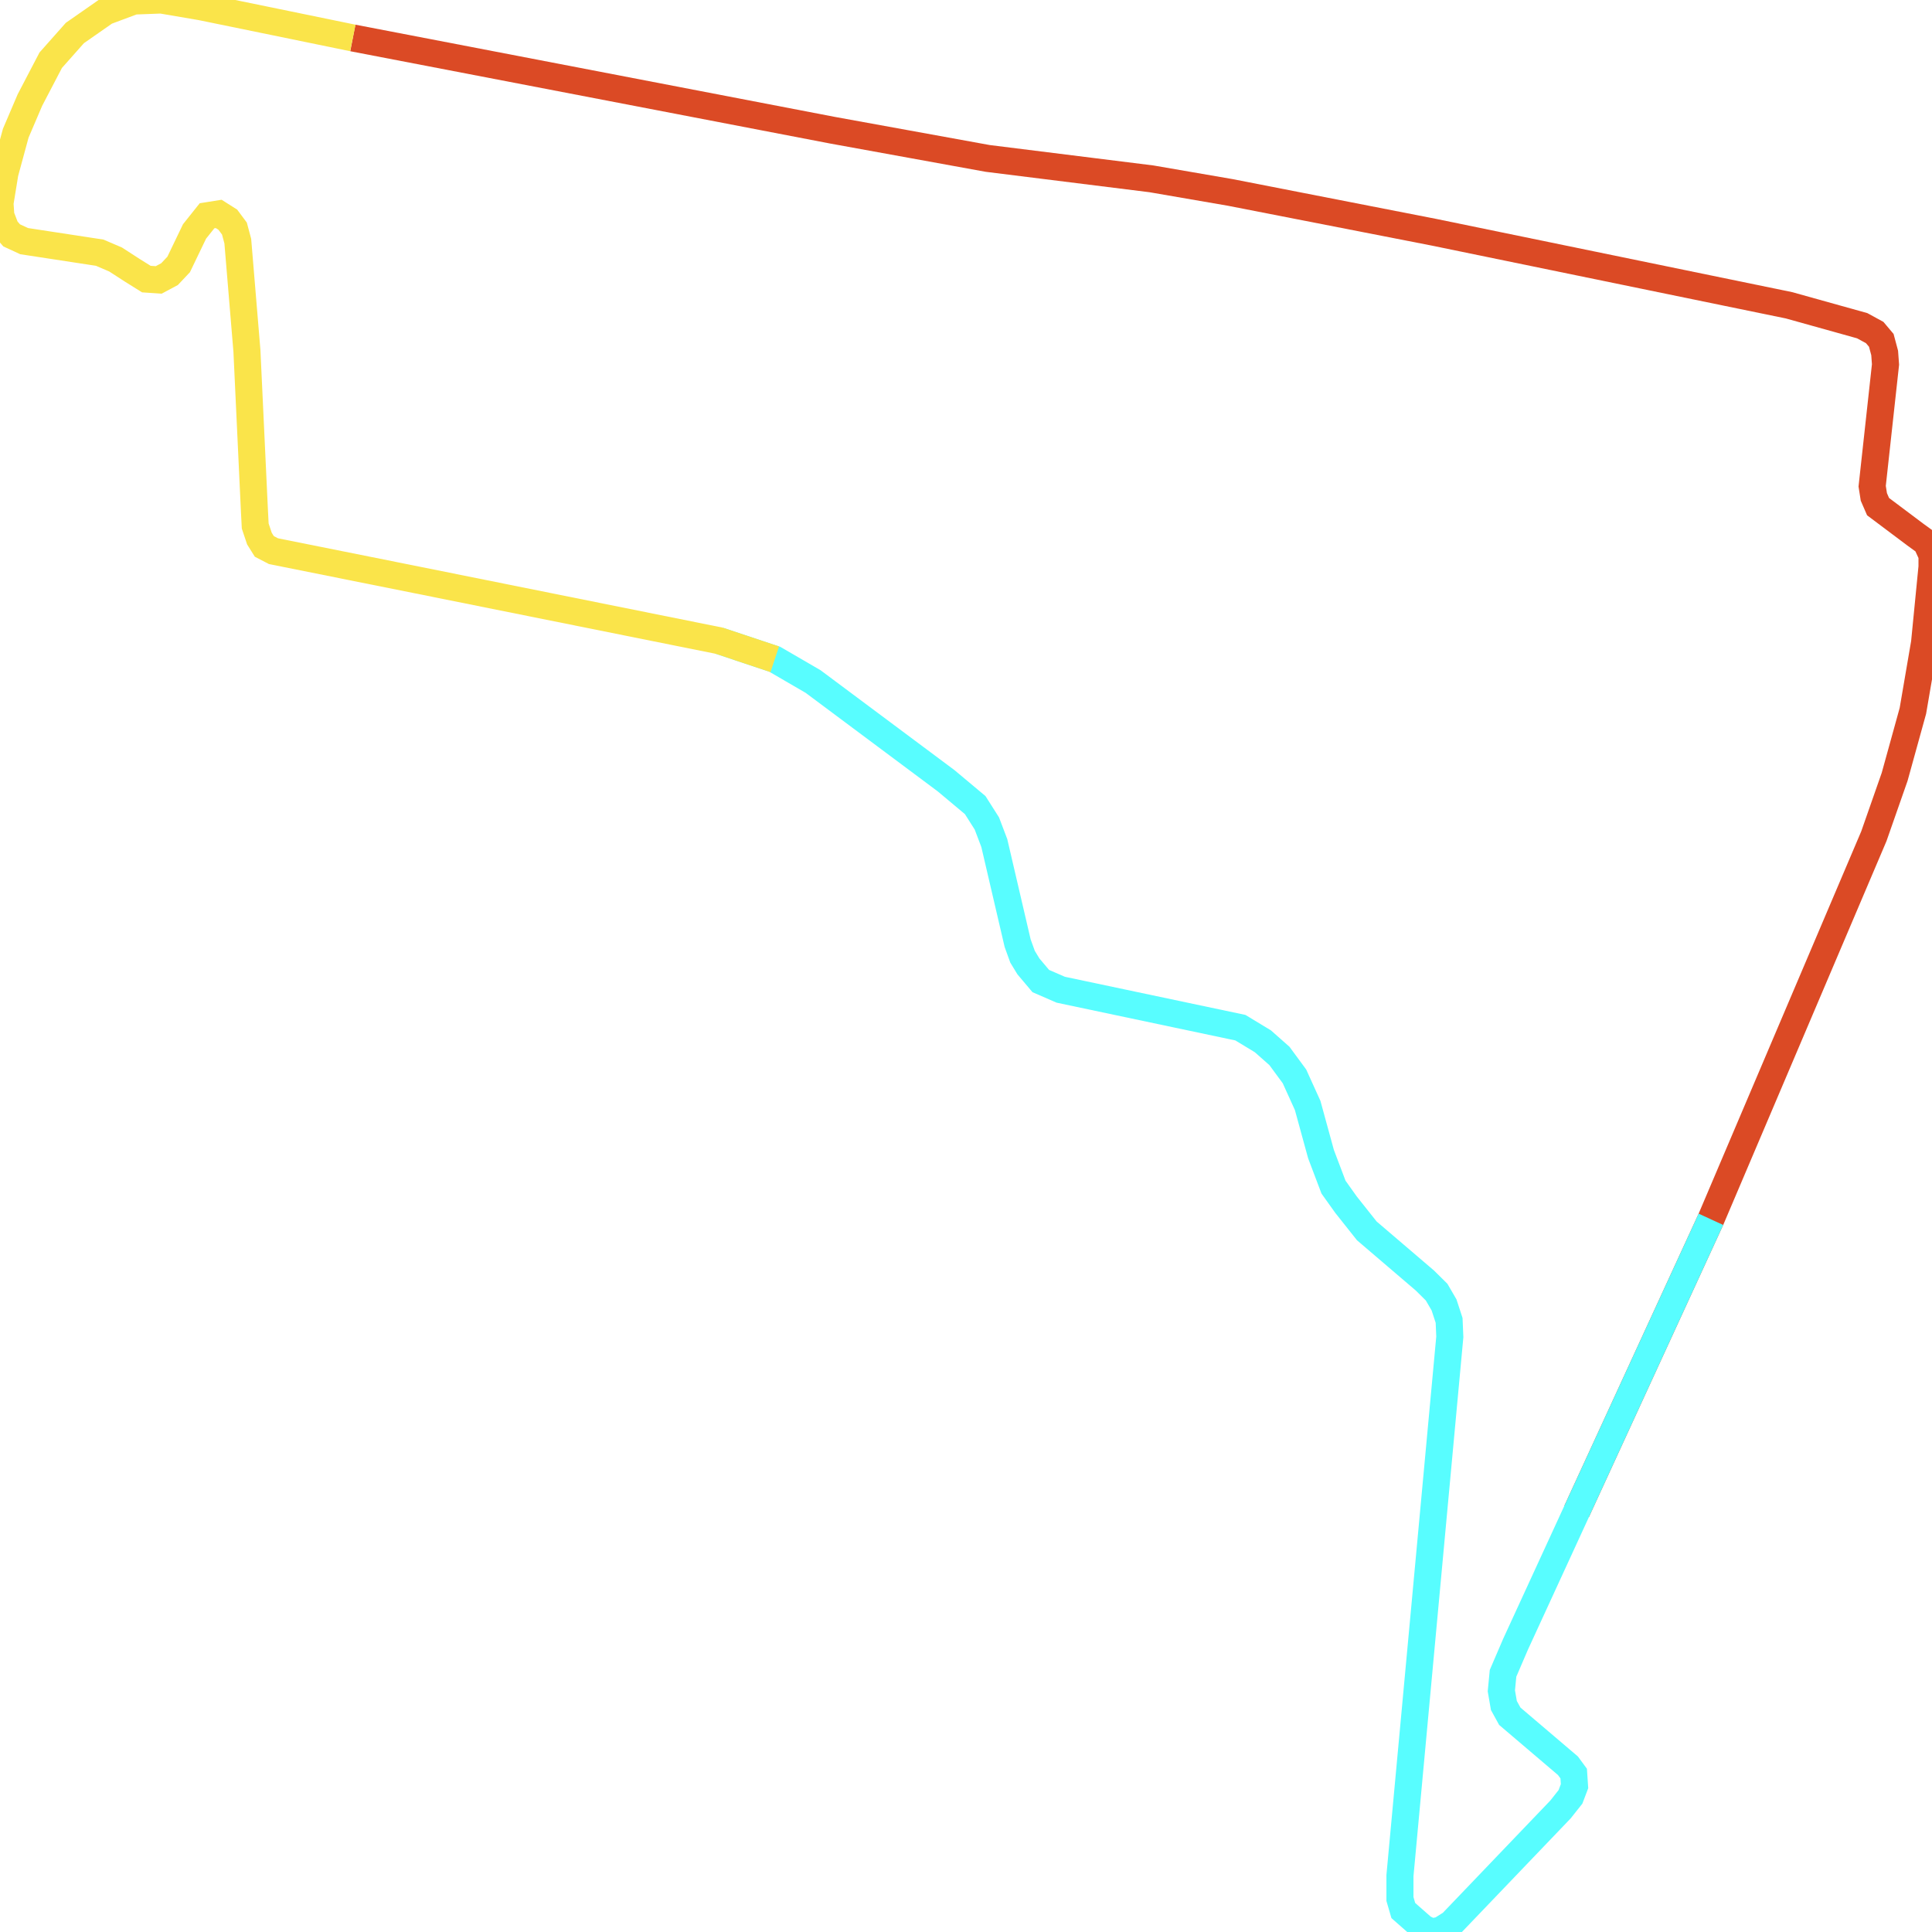
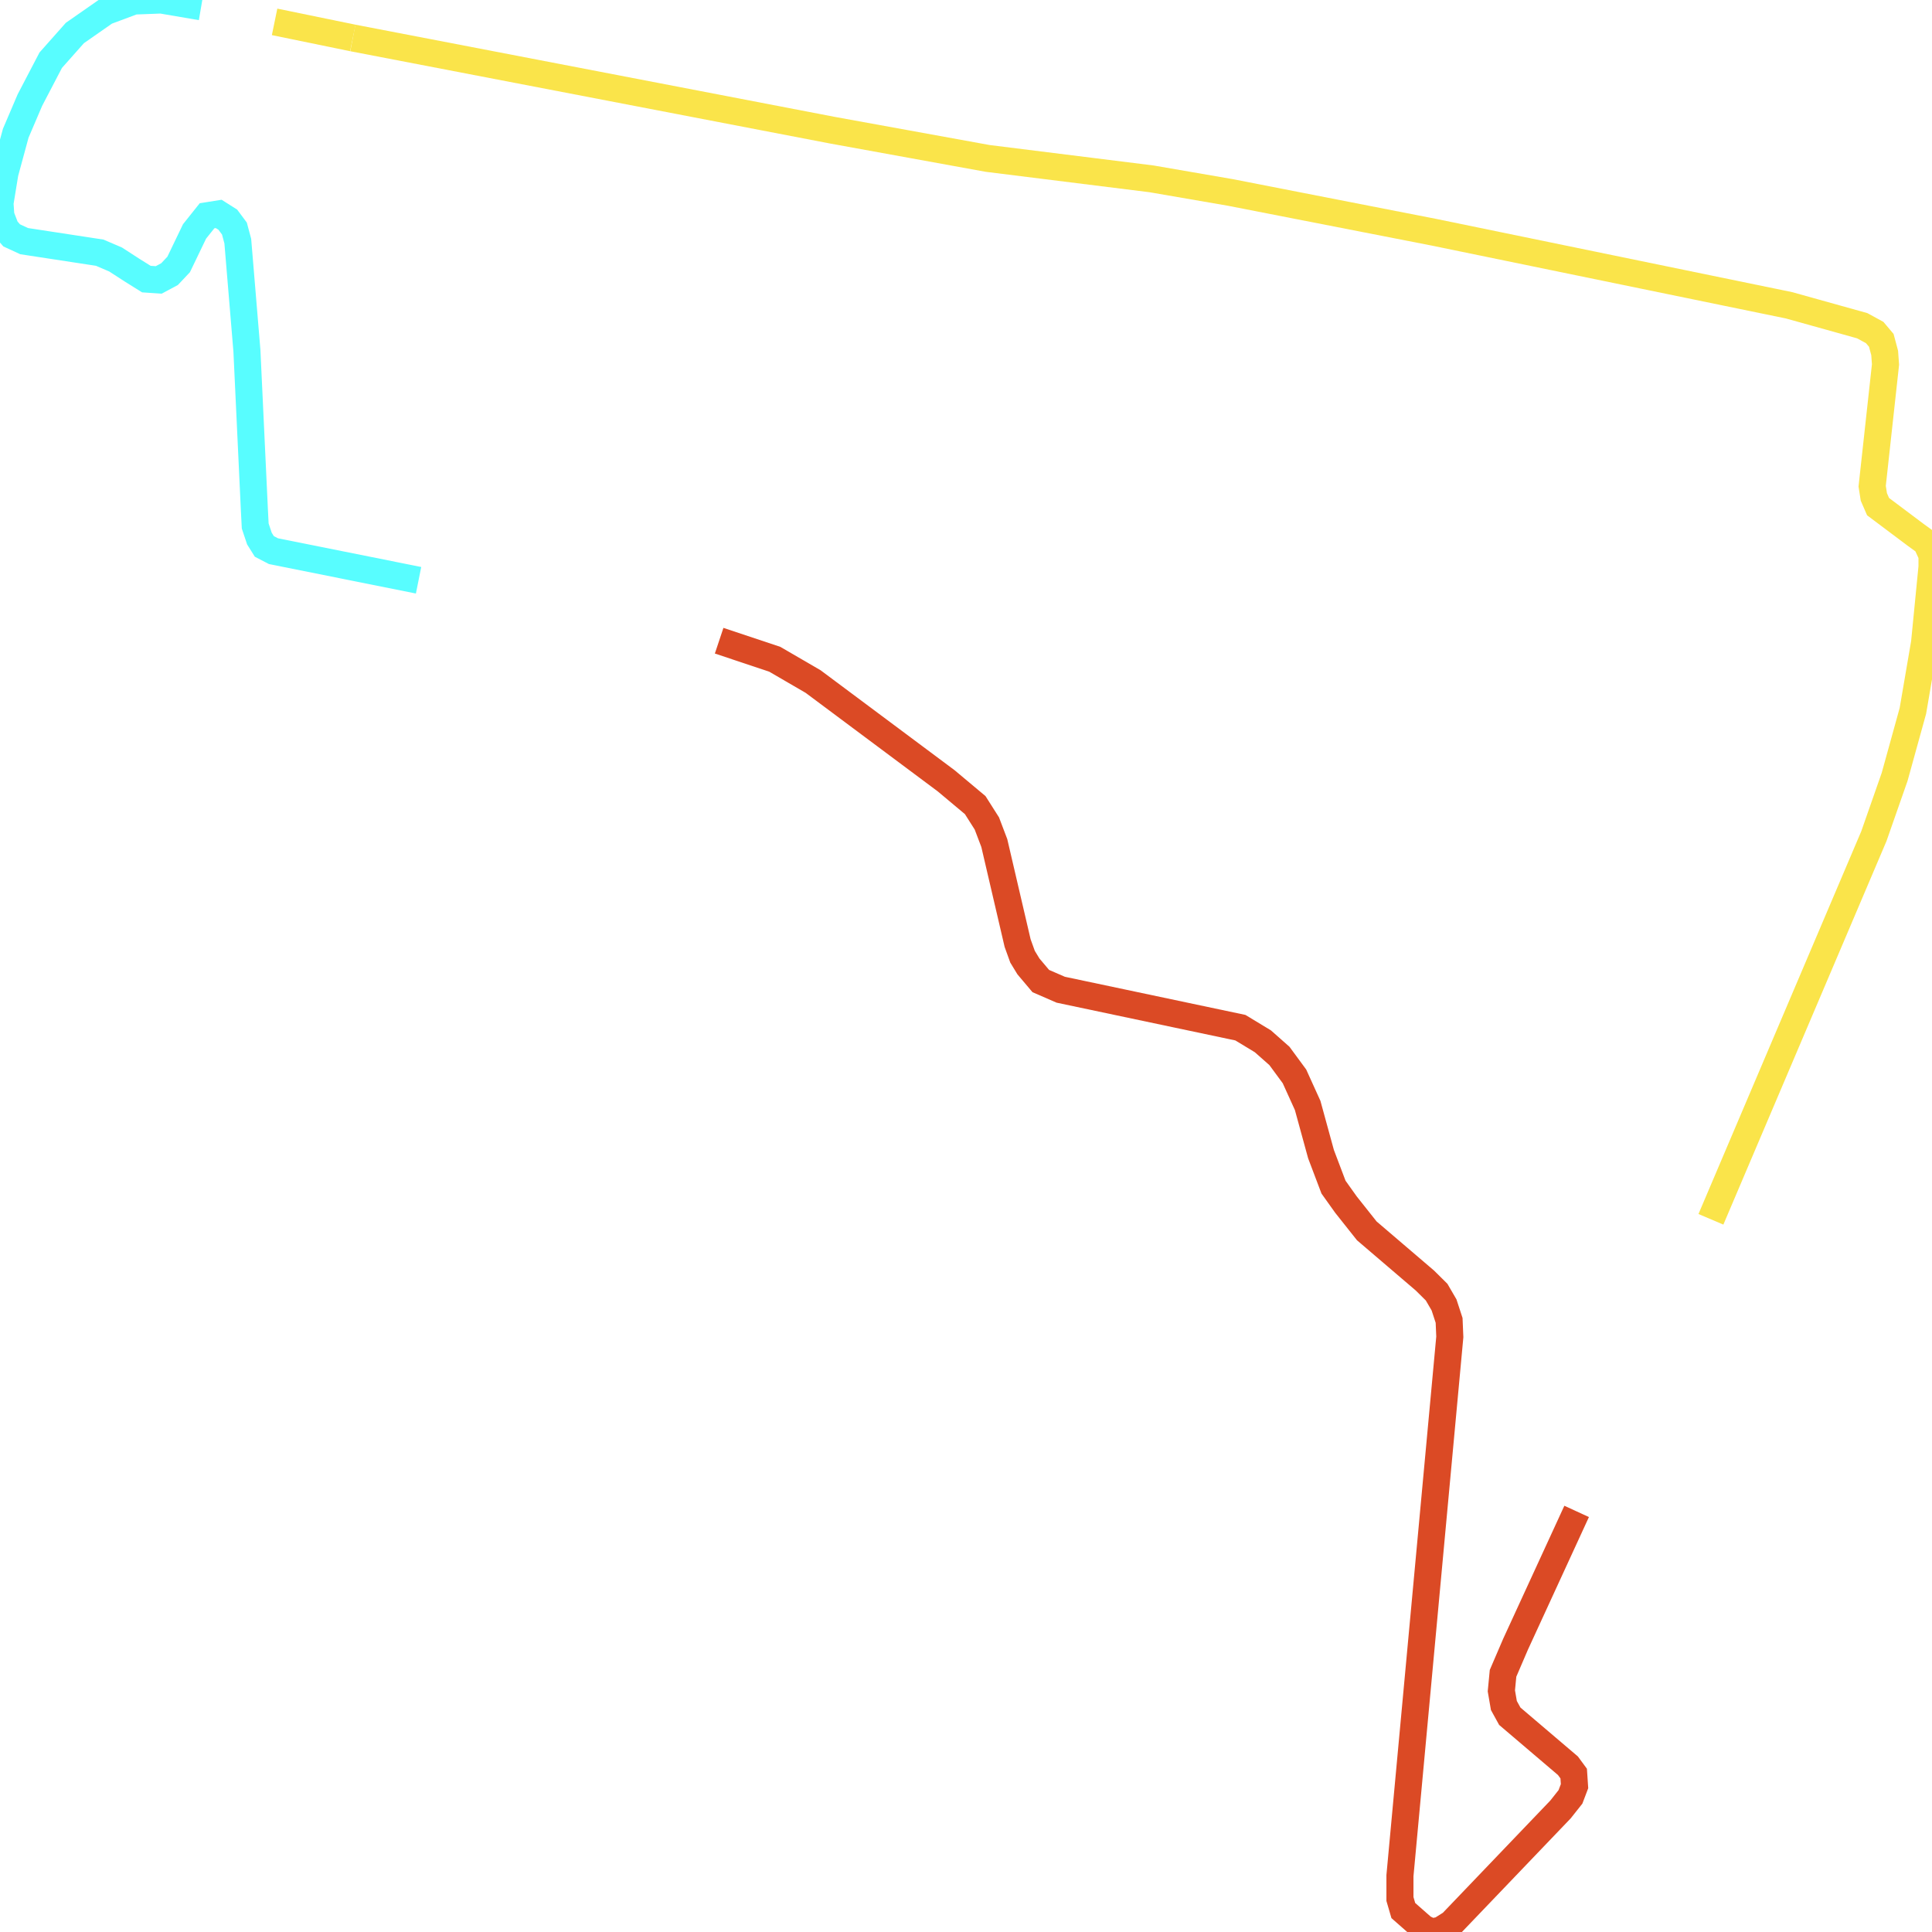
<svg xmlns="http://www.w3.org/2000/svg" width="500" height="500">
-   <path d="M91.312,9.823 L215.376,33.686 L255.616,40.999 L298.001,46.284 L318.43,49.808 L371.138,60.111 L462.995,79.009 L481.934,84.294 L485.169,86.056 L486.877,88.085 L487.75,91.341 L487.968,94.331 L484.515,125.827 L484.951,128.603 L486.041,131.113 L495.711,138.373 L498.51,140.401 L500,143.658 L500,146.701 L498.073,166.346 L495.056,183.963 L490.331,201.046 L484.951,216.421 L442.784,315.556 L408.033,391.149" fill="none" stroke-width="7" stroke="#db4a25" />
-   <path d="M442.784,315.556 L408.033,391.149 L392.221,425.529 L388.986,433.056 L388.55,437.593 L389.204,441.384 L390.731,444.16 L405.78,456.972 L407.27,459.001 L407.488,462.257 L406.434,465.033 L403.853,468.29 L375.645,497.758 L372.846,499.52 L370.483,500.0 L368.339,498.986 L363.177,494.448 L362.305,491.458 L362.305,485.426 L375.209,345.985 L375.027,341.715 L373.719,337.711 L371.792,334.401 L368.775,331.411 L353.726,318.546 L348.346,311.766 L345.111,307.228 L341.876,298.687 L338.422,286.088 L335.005,278.561 L331.116,273.276 L326.827,269.485 L321.011,265.962 L274.518,256.139 L269.357,253.897 L266.158,250.107 L264.631,247.598 L263.359,244.074 L257.325,218.183 L255.398,213.111 L252.381,208.36 L244.856,202.061 L210.433,176.383 L200.509,170.617 L186.114,165.813" fill="none" stroke-width="7" stroke="#58fdff" />
-   <path d="M200.509,170.617 L186.114,165.813 L108.324,150.171 L70.774,142.644 L68.411,141.416 L67.139,139.387 L66.049,136.131 L65.831,131.86 L63.904,90.807 L61.541,62.407 L60.669,59.15 L58.96,56.855 L56.598,55.36 L53.581,55.84 L50.345,59.898 L46.238,68.439 L43.875,70.948 L41.076,72.443 L37.877,72.229 L34.206,69.934 L29.916,67.158 L25.809,65.396 L6.252,62.407 L3.017,60.912 L1.49,59.15 L0.218,55.84 L0.0,52.584 L1.272,44.79 L4.071,34.486 L7.743,25.892 L13.123,15.588 L19.375,8.542 L27.336,2.99 L34.642,0.267 L41.73,0.0 L52.054,1.762 L71.065,5.659 L91.312,9.823" fill="none" stroke-width="7" stroke="#fae44a" />
+   <path d="M408.033,391.149 L392.221,425.529 L388.986,433.056 L388.55,437.593 L389.204,441.384 L390.731,444.16 L405.78,456.972 L407.27,459.001 L407.488,462.257 L406.434,465.033 L403.853,468.29 L375.645,497.758 L372.846,499.52 L370.483,500.0 L368.339,498.986 L363.177,494.448 L362.305,491.458 L362.305,485.426 L375.209,345.985 L375.027,341.715 L373.719,337.711 L371.792,334.401 L368.775,331.411 L353.726,318.546 L348.346,311.766 L345.111,307.228 L341.876,298.687 L338.422,286.088 L335.005,278.561 L331.116,273.276 L326.827,269.485 L321.011,265.962 L274.518,256.139 L269.357,253.897 L266.158,250.107 L264.631,247.598 L263.359,244.074 L257.325,218.183 L255.398,213.111 L252.381,208.36 L244.856,202.061 L210.433,176.383 L200.509,170.617 L186.114,165.813" fill="none" stroke-width="7" stroke="#db4a25" />
+   <path d="M108.324,150.171 L70.774,142.644 L68.411,141.416 L67.139,139.387 L66.049,136.131 L65.831,131.86 L63.904,90.807 L61.541,62.407 L60.669,59.15 L58.96,56.855 L56.598,55.36 L53.581,55.84 L50.345,59.898 L46.238,68.439 L43.875,70.948 L41.076,72.443 L37.877,72.229 L34.206,69.934 L29.916,67.158 L25.809,65.396 L6.252,62.407 L3.017,60.912 L1.49,59.15 L0.218,55.84 L0.0,52.584 L1.272,44.79 L4.071,34.486 L7.743,25.892 L13.123,15.588 L19.375,8.542 L27.336,2.99 L34.642,0.267 L41.73,0.0 L52.054,1.762" fill="none" stroke-width="7" stroke="#58fdff" />
+   <path d="M71.065,5.659 L91.312,9.823" fill="none" stroke-width="7" stroke="#fae44a" />
+   <path d="M91.312,9.823 L215.376,33.686 L255.616,40.999 L298.001,46.284 L318.43,49.808 L371.138,60.111 L462.995,79.009 L481.934,84.294 L485.169,86.056 L486.877,88.085 L487.75,91.341 L487.968,94.331 L484.515,125.827 L484.951,128.603 L486.041,131.113 L495.711,138.373 L498.51,140.401 L500,143.658 L500,146.701 L498.073,166.346 L495.056,183.963 L490.331,201.046 L484.951,216.421 L442.784,315.556" fill="none" stroke-width="7" stroke="#fae44a" />
</svg>
